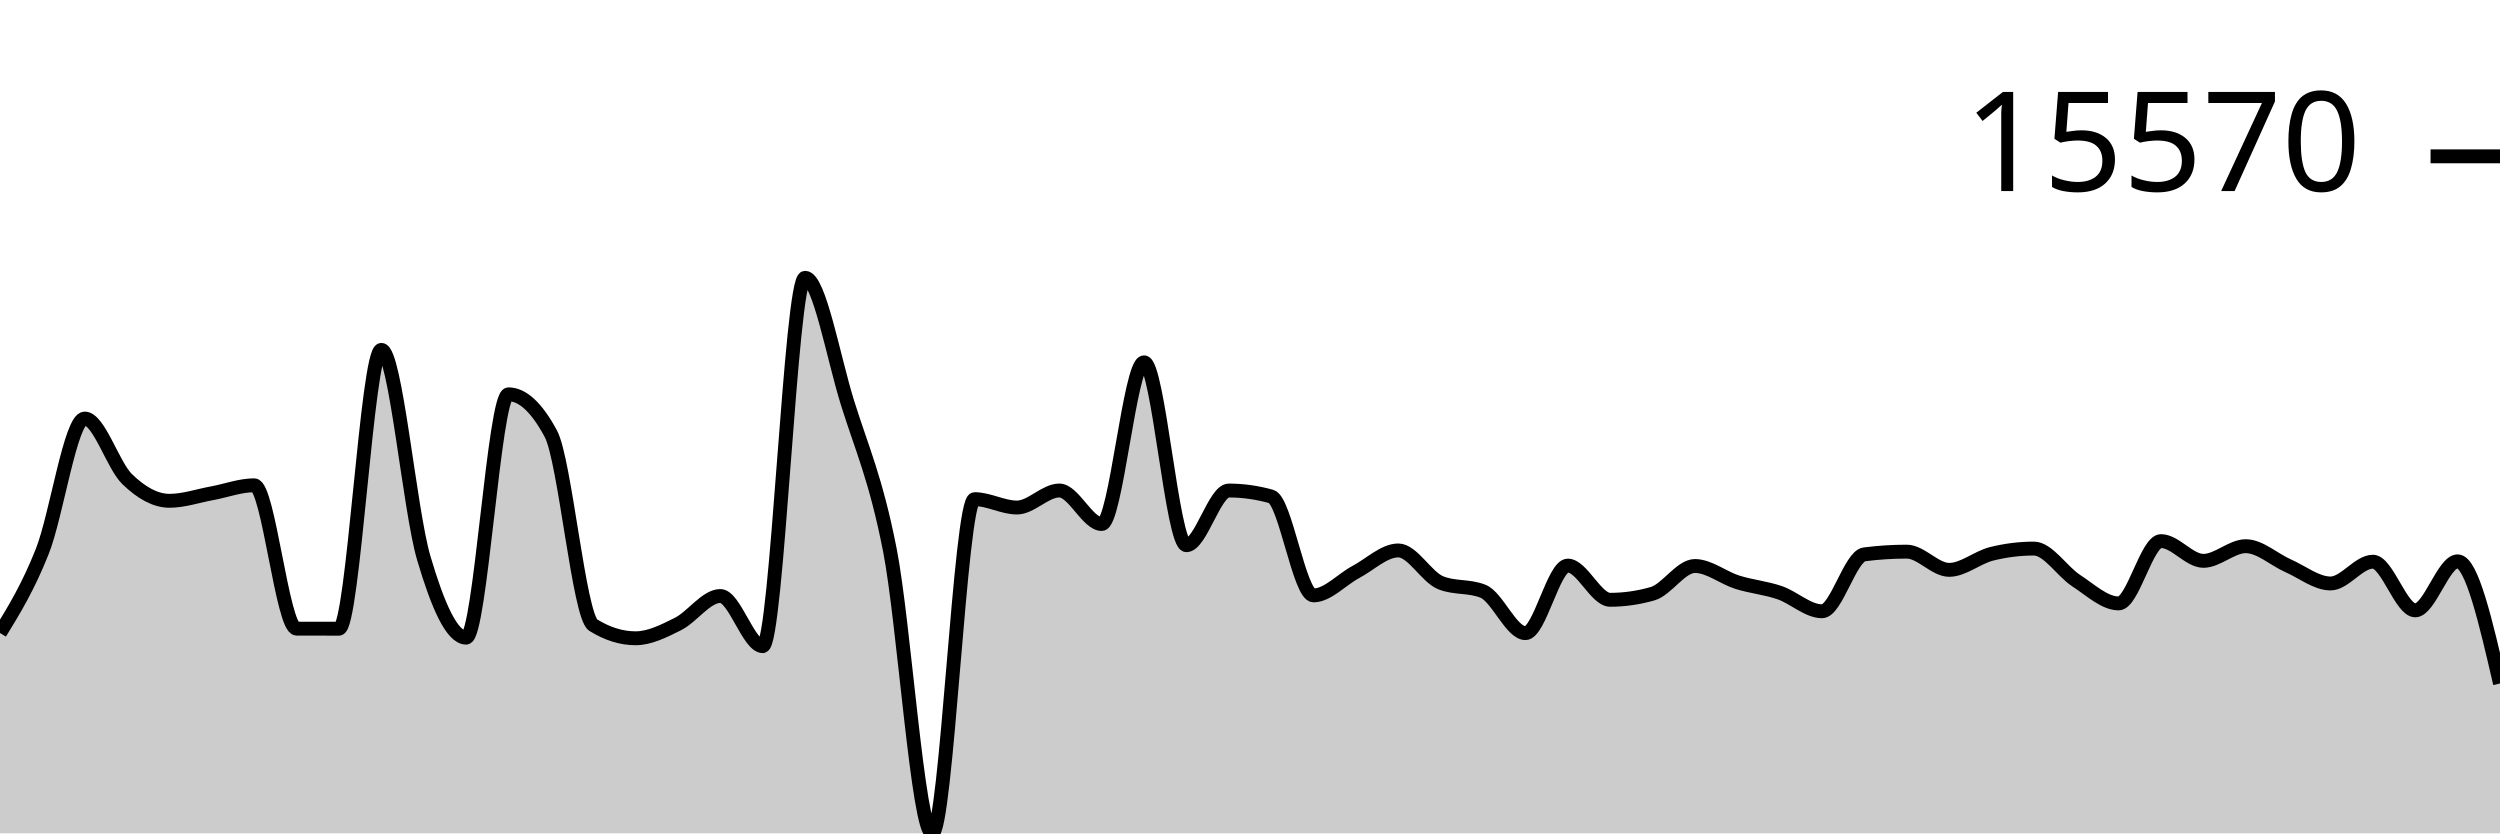
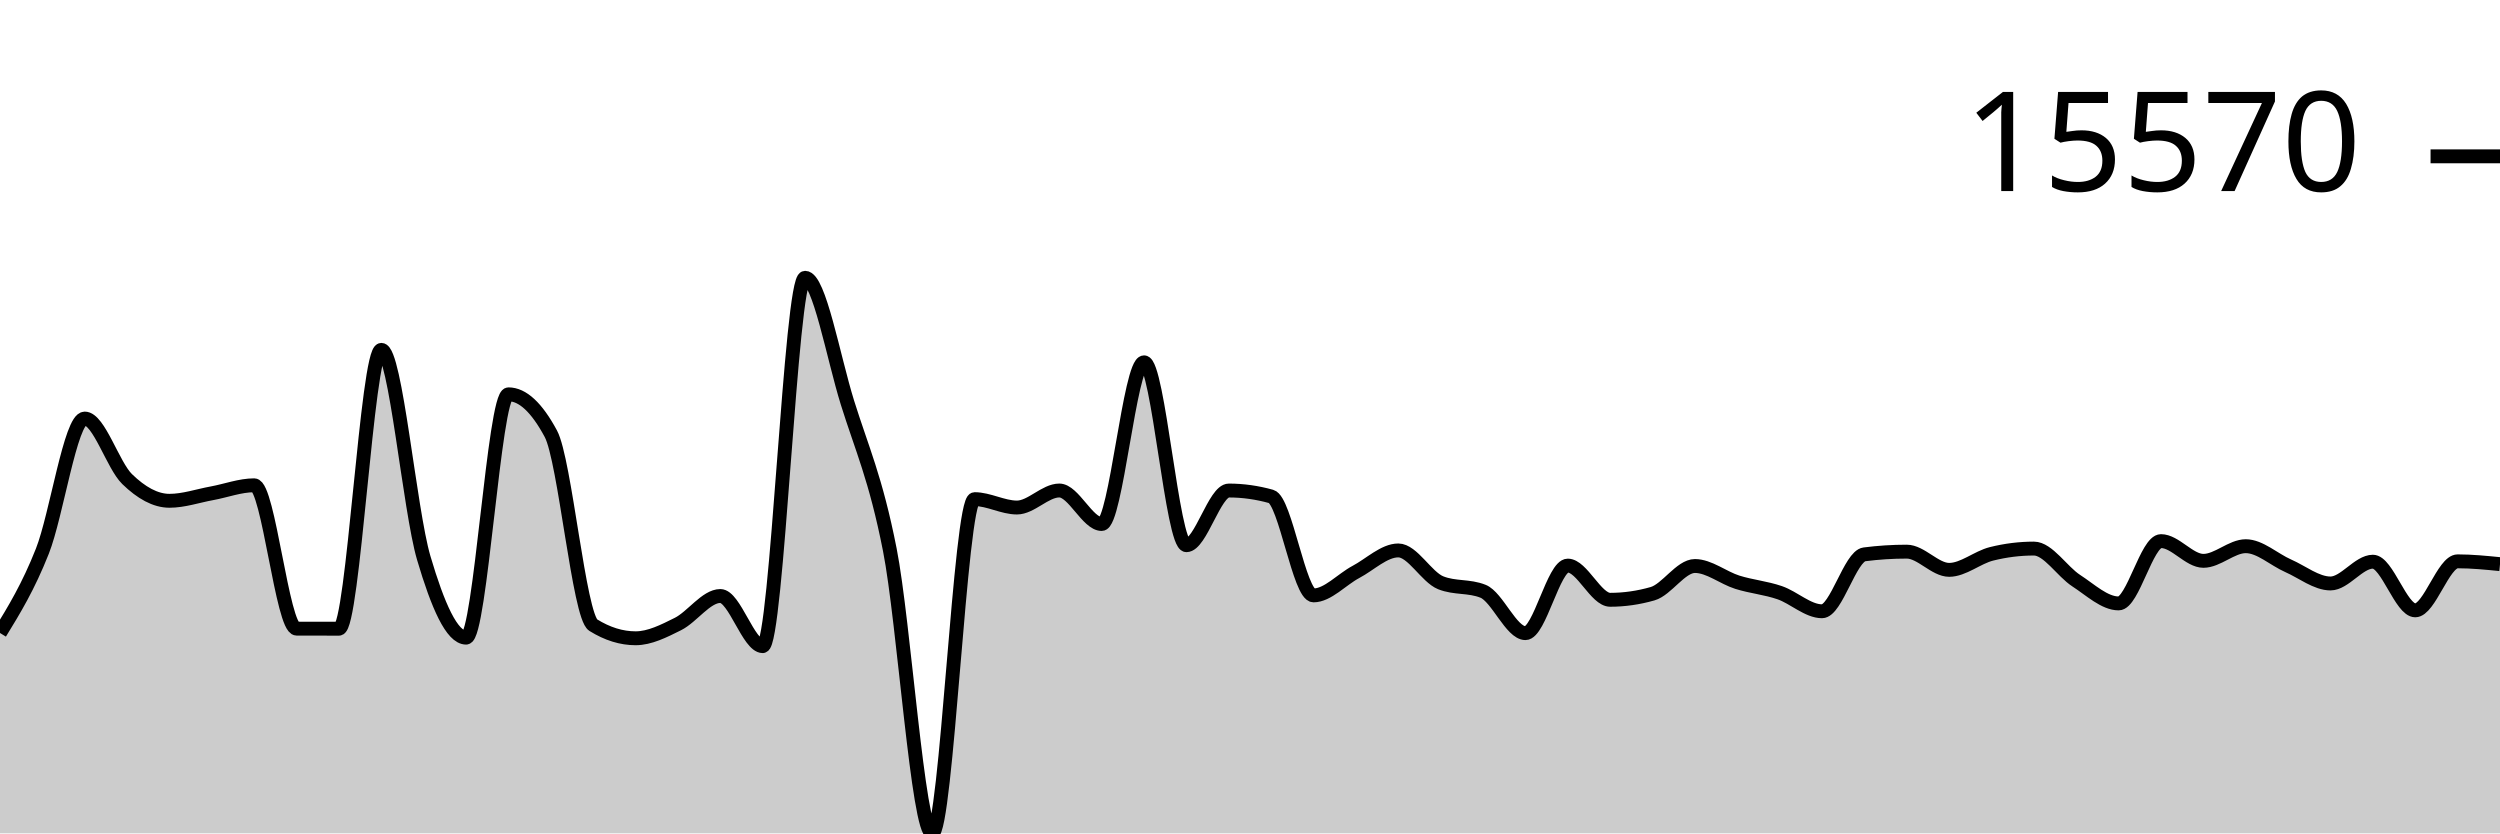
<svg xmlns="http://www.w3.org/2000/svg" viewBox="0 0 180 60">
  <g transform="translate(0,20)">
-     <path class="area" fill="rgba(0, 0, 0, 0.2)" d="M0,25.576C1.017,23.916,2.034,22.255,3.051,19.682C4.068,17.108,5.085,10.136,6.102,10.136C7.119,10.136,8.136,13.508,9.153,14.494C10.169,15.481,11.186,16.057,12.203,16.057C13.22,16.057,14.237,15.704,15.254,15.518C16.271,15.332,17.288,14.941,18.305,14.941C19.322,14.941,20.339,25.258,21.356,25.262C22.373,25.265,23.39,25.267,24.407,25.267C25.424,25.267,26.441,5.19,27.458,5.19C28.475,5.19,29.492,16.716,30.508,20.169C31.525,23.623,32.542,25.91,33.559,25.91C34.576,25.91,35.593,8.391,36.61,8.391C37.627,8.391,38.644,9.336,39.661,11.228C40.678,13.12,41.695,24.376,42.712,25.008C43.729,25.64,44.746,25.956,45.763,25.956C46.78,25.956,47.797,25.435,48.814,24.928C49.831,24.42,50.847,22.912,51.864,22.912C52.881,22.912,53.898,26.522,54.915,26.522C55.932,26.522,56.949,0,57.966,0C58.983,0,60,5.726,61.017,8.99C62.034,12.255,63.051,14.419,64.068,19.587C65.085,24.755,66.102,40,67.119,40C68.136,40,69.153,15.938,70.169,15.938C71.186,15.938,72.203,16.542,73.22,16.542C74.237,16.542,75.254,15.316,76.271,15.316C77.288,15.316,78.305,17.729,79.322,17.729C80.339,17.729,81.356,6.087,82.373,6.087C83.39,6.087,84.407,19.255,85.424,19.255C86.441,19.255,87.458,15.318,88.475,15.318C89.492,15.318,90.508,15.461,91.525,15.745C92.542,16.029,93.559,22.868,94.576,22.868C95.593,22.868,96.61,21.718,97.627,21.179C98.644,20.639,99.661,19.631,100.678,19.631C101.695,19.631,102.712,21.551,103.729,21.959C104.746,22.367,105.763,22.163,106.78,22.571C107.797,22.978,108.814,25.586,109.831,25.586C110.847,25.586,111.864,20.723,112.881,20.723C113.898,20.723,114.915,23.185,115.932,23.185C116.949,23.185,117.966,23.039,118.983,22.748C120,22.458,121.017,20.752,122.034,20.752C123.051,20.752,124.068,21.6,125.085,21.92C126.102,22.24,127.119,22.324,128.136,22.673C129.153,23.022,130.169,24.011,131.186,24.011C132.203,24.011,133.22,20.043,134.237,19.913C135.254,19.783,136.271,19.718,137.288,19.718C138.305,19.718,139.322,21.03,140.339,21.03C141.356,21.03,142.373,20.13,143.39,19.877C144.407,19.623,145.424,19.497,146.441,19.497C147.458,19.497,148.475,21.152,149.492,21.81C150.508,22.468,151.525,23.446,152.542,23.446C153.559,23.446,154.576,18.96,155.593,18.96C156.61,18.96,157.627,20.381,158.644,20.381C159.661,20.381,160.678,19.326,161.695,19.326C162.712,19.326,163.729,20.288,164.746,20.735C165.763,21.182,166.78,22.01,167.797,22.01C168.814,22.01,169.831,20.442,170.847,20.442C171.864,20.442,172.881,23.945,173.898,23.945C174.915,23.945,175.932,20.416,176.949,20.416C177.966,20.416,178.983,24.813,180,29.211L180,40C178.983,40,177.966,40,176.949,40C175.932,40,174.915,40,173.898,40C172.881,40,171.864,40,170.847,40C169.831,40,168.814,40,167.797,40C166.78,40,165.763,40,164.746,40C163.729,40,162.712,40,161.695,40C160.678,40,159.661,40,158.644,40C157.627,40,156.61,40,155.593,40C154.576,40,153.559,40,152.542,40C151.525,40,150.508,40,149.492,40C148.475,40,147.458,40,146.441,40C145.424,40,144.407,40,143.39,40C142.373,40,141.356,40,140.339,40C139.322,40,138.305,40,137.288,40C136.271,40,135.254,40,134.237,40C133.22,40,132.203,40,131.186,40C130.169,40,129.153,40,128.136,40C127.119,40,126.102,40,125.085,40C124.068,40,123.051,40,122.034,40C121.017,40,120,40,118.983,40C117.966,40,116.949,40,115.932,40C114.915,40,113.898,40,112.881,40C111.864,40,110.847,40,109.831,40C108.814,40,107.797,40,106.78,40C105.763,40,104.746,40,103.729,40C102.712,40,101.695,40,100.678,40C99.661,40,98.644,40,97.627,40C96.61,40,95.593,40,94.576,40C93.559,40,92.542,40,91.525,40C90.508,40,89.492,40,88.475,40C87.458,40,86.441,40,85.424,40C84.407,40,83.39,40,82.373,40C81.356,40,80.339,40,79.322,40C78.305,40,77.288,40,76.271,40C75.254,40,74.237,40,73.22,40C72.203,40,71.186,40,70.169,40C69.153,40,68.136,40,67.119,40C66.102,40,65.085,40,64.068,40C63.051,40,62.034,40,61.017,40C60,40,58.983,40,57.966,40C56.949,40,55.932,40,54.915,40C53.898,40,52.881,40,51.864,40C50.847,40,49.831,40,48.814,40C47.797,40,46.78,40,45.763,40C44.746,40,43.729,40,42.712,40C41.695,40,40.678,40,39.661,40C38.644,40,37.627,40,36.61,40C35.593,40,34.576,40,33.559,40C32.542,40,31.525,40,30.508,40C29.492,40,28.475,40,27.458,40C26.441,40,25.424,40,24.407,40C23.39,40,22.373,40,21.356,40C20.339,40,19.322,40,18.305,40C17.288,40,16.271,40,15.254,40C14.237,40,13.22,40,12.203,40C11.186,40,10.169,40,9.153,40C8.136,40,7.119,40,6.102,40C5.085,40,4.068,40,3.051,40C2.034,40,1.017,40,0,40Z" />
-     <path class="line" stroke="black" fill="none" d="M0,25.576C1.017,23.916,2.034,22.255,3.051,19.682C4.068,17.108,5.085,10.136,6.102,10.136C7.119,10.136,8.136,13.508,9.153,14.494C10.169,15.481,11.186,16.057,12.203,16.057C13.22,16.057,14.237,15.704,15.254,15.518C16.271,15.332,17.288,14.941,18.305,14.941C19.322,14.941,20.339,25.258,21.356,25.262C22.373,25.265,23.39,25.267,24.407,25.267C25.424,25.267,26.441,5.19,27.458,5.19C28.475,5.19,29.492,16.716,30.508,20.169C31.525,23.623,32.542,25.91,33.559,25.91C34.576,25.91,35.593,8.391,36.61,8.391C37.627,8.391,38.644,9.336,39.661,11.228C40.678,13.12,41.695,24.376,42.712,25.008C43.729,25.64,44.746,25.956,45.763,25.956C46.78,25.956,47.797,25.435,48.814,24.928C49.831,24.42,50.847,22.912,51.864,22.912C52.881,22.912,53.898,26.522,54.915,26.522C55.932,26.522,56.949,0,57.966,0C58.983,0,60,5.726,61.017,8.99C62.034,12.255,63.051,14.419,64.068,19.587C65.085,24.755,66.102,40,67.119,40C68.136,40,69.153,15.938,70.169,15.938C71.186,15.938,72.203,16.542,73.22,16.542C74.237,16.542,75.254,15.316,76.271,15.316C77.288,15.316,78.305,17.729,79.322,17.729C80.339,17.729,81.356,6.087,82.373,6.087C83.39,6.087,84.407,19.255,85.424,19.255C86.441,19.255,87.458,15.318,88.475,15.318C89.492,15.318,90.508,15.461,91.525,15.745C92.542,16.029,93.559,22.868,94.576,22.868C95.593,22.868,96.61,21.718,97.627,21.179C98.644,20.639,99.661,19.631,100.678,19.631C101.695,19.631,102.712,21.551,103.729,21.959C104.746,22.367,105.763,22.163,106.78,22.571C107.797,22.978,108.814,25.586,109.831,25.586C110.847,25.586,111.864,20.723,112.881,20.723C113.898,20.723,114.915,23.185,115.932,23.185C116.949,23.185,117.966,23.039,118.983,22.748C120,22.458,121.017,20.752,122.034,20.752C123.051,20.752,124.068,21.6,125.085,21.92C126.102,22.24,127.119,22.324,128.136,22.673C129.153,23.022,130.169,24.011,131.186,24.011C132.203,24.011,133.22,20.043,134.237,19.913C135.254,19.783,136.271,19.718,137.288,19.718C138.305,19.718,139.322,21.03,140.339,21.03C141.356,21.03,142.373,20.13,143.39,19.877C144.407,19.623,145.424,19.497,146.441,19.497C147.458,19.497,148.475,21.152,149.492,21.81C150.508,22.468,151.525,23.446,152.542,23.446C153.559,23.446,154.576,18.96,155.593,18.96C156.61,18.96,157.627,20.381,158.644,20.381C159.661,20.381,160.678,19.326,161.695,19.326C162.712,19.326,163.729,20.288,164.746,20.735C165.763,21.182,166.78,22.01,167.797,22.01C168.814,22.01,169.831,20.442,170.847,20.442C171.864,20.442,172.881,23.945,173.898,23.945C174.915,23.945,175.932,20.416,176.949,20.416C177.966,20.416,178.983,24.813,180,29.211" />
+     <path class="area" fill="rgba(0, 0, 0, 0.2)" d="M0,25.576C1.017,23.916,2.034,22.255,3.051,19.682C4.068,17.108,5.085,10.136,6.102,10.136C7.119,10.136,8.136,13.508,9.153,14.494C10.169,15.481,11.186,16.057,12.203,16.057C13.22,16.057,14.237,15.704,15.254,15.518C16.271,15.332,17.288,14.941,18.305,14.941C19.322,14.941,20.339,25.258,21.356,25.262C22.373,25.265,23.39,25.267,24.407,25.267C25.424,25.267,26.441,5.19,27.458,5.19C28.475,5.19,29.492,16.716,30.508,20.169C31.525,23.623,32.542,25.91,33.559,25.91C34.576,25.91,35.593,8.391,36.61,8.391C37.627,8.391,38.644,9.336,39.661,11.228C40.678,13.12,41.695,24.376,42.712,25.008C43.729,25.64,44.746,25.956,45.763,25.956C46.78,25.956,47.797,25.435,48.814,24.928C49.831,24.42,50.847,22.912,51.864,22.912C52.881,22.912,53.898,26.522,54.915,26.522C55.932,26.522,56.949,0,57.966,0C58.983,0,60,5.726,61.017,8.99C62.034,12.255,63.051,14.419,64.068,19.587C65.085,24.755,66.102,40,67.119,40C68.136,40,69.153,15.938,70.169,15.938C71.186,15.938,72.203,16.542,73.22,16.542C74.237,16.542,75.254,15.316,76.271,15.316C77.288,15.316,78.305,17.729,79.322,17.729C80.339,17.729,81.356,6.087,82.373,6.087C83.39,6.087,84.407,19.255,85.424,19.255C86.441,19.255,87.458,15.318,88.475,15.318C89.492,15.318,90.508,15.461,91.525,15.745C92.542,16.029,93.559,22.868,94.576,22.868C95.593,22.868,96.61,21.718,97.627,21.179C98.644,20.639,99.661,19.631,100.678,19.631C101.695,19.631,102.712,21.551,103.729,21.959C104.746,22.367,105.763,22.163,106.78,22.571C107.797,22.978,108.814,25.586,109.831,25.586C110.847,25.586,111.864,20.723,112.881,20.723C113.898,20.723,114.915,23.185,115.932,23.185C116.949,23.185,117.966,23.039,118.983,22.748C120,22.458,121.017,20.752,122.034,20.752C123.051,20.752,124.068,21.6,125.085,21.92C126.102,22.24,127.119,22.324,128.136,22.673C129.153,23.022,130.169,24.011,131.186,24.011C132.203,24.011,133.22,20.043,134.237,19.913C135.254,19.783,136.271,19.718,137.288,19.718C138.305,19.718,139.322,21.03,140.339,21.03C141.356,21.03,142.373,20.13,143.39,19.877C144.407,19.623,145.424,19.497,146.441,19.497C147.458,19.497,148.475,21.152,149.492,21.81C150.508,22.468,151.525,23.446,152.542,23.446C153.559,23.446,154.576,18.96,155.593,18.96C156.61,18.96,157.627,20.381,158.644,20.381C159.661,20.381,160.678,19.326,161.695,19.326C162.712,19.326,163.729,20.288,164.746,20.735C165.763,21.182,166.78,22.01,167.797,22.01C168.814,22.01,169.831,20.442,170.847,20.442C171.864,20.442,172.881,23.945,173.898,23.945C174.915,23.945,175.932,20.416,176.949,20.416C177.966,20.416,178.983,20.517,180,20.618L180,40C178.983,40,177.966,40,176.949,40C175.932,40,174.915,40,173.898,40C172.881,40,171.864,40,170.847,40C169.831,40,168.814,40,167.797,40C166.78,40,165.763,40,164.746,40C163.729,40,162.712,40,161.695,40C160.678,40,159.661,40,158.644,40C157.627,40,156.61,40,155.593,40C154.576,40,153.559,40,152.542,40C151.525,40,150.508,40,149.492,40C148.475,40,147.458,40,146.441,40C145.424,40,144.407,40,143.39,40C142.373,40,141.356,40,140.339,40C139.322,40,138.305,40,137.288,40C136.271,40,135.254,40,134.237,40C133.22,40,132.203,40,131.186,40C130.169,40,129.153,40,128.136,40C127.119,40,126.102,40,125.085,40C124.068,40,123.051,40,122.034,40C121.017,40,120,40,118.983,40C117.966,40,116.949,40,115.932,40C114.915,40,113.898,40,112.881,40C111.864,40,110.847,40,109.831,40C108.814,40,107.797,40,106.78,40C105.763,40,104.746,40,103.729,40C102.712,40,101.695,40,100.678,40C99.661,40,98.644,40,97.627,40C96.61,40,95.593,40,94.576,40C93.559,40,92.542,40,91.525,40C90.508,40,89.492,40,88.475,40C87.458,40,86.441,40,85.424,40C84.407,40,83.39,40,82.373,40C81.356,40,80.339,40,79.322,40C78.305,40,77.288,40,76.271,40C75.254,40,74.237,40,73.22,40C72.203,40,71.186,40,70.169,40C69.153,40,68.136,40,67.119,40C66.102,40,65.085,40,64.068,40C63.051,40,62.034,40,61.017,40C60,40,58.983,40,57.966,40C56.949,40,55.932,40,54.915,40C53.898,40,52.881,40,51.864,40C50.847,40,49.831,40,48.814,40C47.797,40,46.78,40,45.763,40C44.746,40,43.729,40,42.712,40C41.695,40,40.678,40,39.661,40C38.644,40,37.627,40,36.61,40C35.593,40,34.576,40,33.559,40C32.542,40,31.525,40,30.508,40C29.492,40,28.475,40,27.458,40C26.441,40,25.424,40,24.407,40C23.39,40,22.373,40,21.356,40C20.339,40,19.322,40,18.305,40C17.288,40,16.271,40,15.254,40C14.237,40,13.22,40,12.203,40C11.186,40,10.169,40,9.153,40C8.136,40,7.119,40,6.102,40C5.085,40,4.068,40,3.051,40C2.034,40,1.017,40,0,40Z" />
+     <path class="line" stroke="black" fill="none" d="M0,25.576C1.017,23.916,2.034,22.255,3.051,19.682C4.068,17.108,5.085,10.136,6.102,10.136C7.119,10.136,8.136,13.508,9.153,14.494C10.169,15.481,11.186,16.057,12.203,16.057C13.22,16.057,14.237,15.704,15.254,15.518C16.271,15.332,17.288,14.941,18.305,14.941C19.322,14.941,20.339,25.258,21.356,25.262C22.373,25.265,23.39,25.267,24.407,25.267C25.424,25.267,26.441,5.19,27.458,5.19C28.475,5.19,29.492,16.716,30.508,20.169C31.525,23.623,32.542,25.91,33.559,25.91C34.576,25.91,35.593,8.391,36.61,8.391C37.627,8.391,38.644,9.336,39.661,11.228C40.678,13.12,41.695,24.376,42.712,25.008C43.729,25.64,44.746,25.956,45.763,25.956C46.78,25.956,47.797,25.435,48.814,24.928C49.831,24.42,50.847,22.912,51.864,22.912C52.881,22.912,53.898,26.522,54.915,26.522C55.932,26.522,56.949,0,57.966,0C58.983,0,60,5.726,61.017,8.99C62.034,12.255,63.051,14.419,64.068,19.587C65.085,24.755,66.102,40,67.119,40C68.136,40,69.153,15.938,70.169,15.938C71.186,15.938,72.203,16.542,73.22,16.542C74.237,16.542,75.254,15.316,76.271,15.316C77.288,15.316,78.305,17.729,79.322,17.729C80.339,17.729,81.356,6.087,82.373,6.087C83.39,6.087,84.407,19.255,85.424,19.255C86.441,19.255,87.458,15.318,88.475,15.318C89.492,15.318,90.508,15.461,91.525,15.745C92.542,16.029,93.559,22.868,94.576,22.868C95.593,22.868,96.61,21.718,97.627,21.179C98.644,20.639,99.661,19.631,100.678,19.631C101.695,19.631,102.712,21.551,103.729,21.959C104.746,22.367,105.763,22.163,106.78,22.571C107.797,22.978,108.814,25.586,109.831,25.586C110.847,25.586,111.864,20.723,112.881,20.723C113.898,20.723,114.915,23.185,115.932,23.185C116.949,23.185,117.966,23.039,118.983,22.748C120,22.458,121.017,20.752,122.034,20.752C123.051,20.752,124.068,21.6,125.085,21.92C126.102,22.24,127.119,22.324,128.136,22.673C129.153,23.022,130.169,24.011,131.186,24.011C132.203,24.011,133.22,20.043,134.237,19.913C135.254,19.783,136.271,19.718,137.288,19.718C138.305,19.718,139.322,21.03,140.339,21.03C141.356,21.03,142.373,20.13,143.39,19.877C144.407,19.623,145.424,19.497,146.441,19.497C147.458,19.497,148.475,21.152,149.492,21.81C150.508,22.468,151.525,23.446,152.542,23.446C153.559,23.446,154.576,18.96,155.593,18.96C156.61,18.96,157.627,20.381,158.644,20.381C159.661,20.381,160.678,19.326,161.695,19.326C162.712,19.326,163.729,20.288,164.746,20.735C165.763,21.182,166.78,22.01,167.797,22.01C168.814,22.01,169.831,20.442,170.847,20.442C171.864,20.442,172.881,23.945,173.898,23.945C174.915,23.945,175.932,20.416,176.949,20.416C177.966,20.416,178.983,20.517,180,20.618" />
    <path class="axis-ceiling" stroke-width="1" stroke="black" fill="none" d="M175,-8.744L180,-8.744" />
    <text class="axis-ceiling-label" font-family="sans-serif" text-anchor="end" font-size="10px" x="170" y="-6.244">15570</text>
  </g>
</svg>
